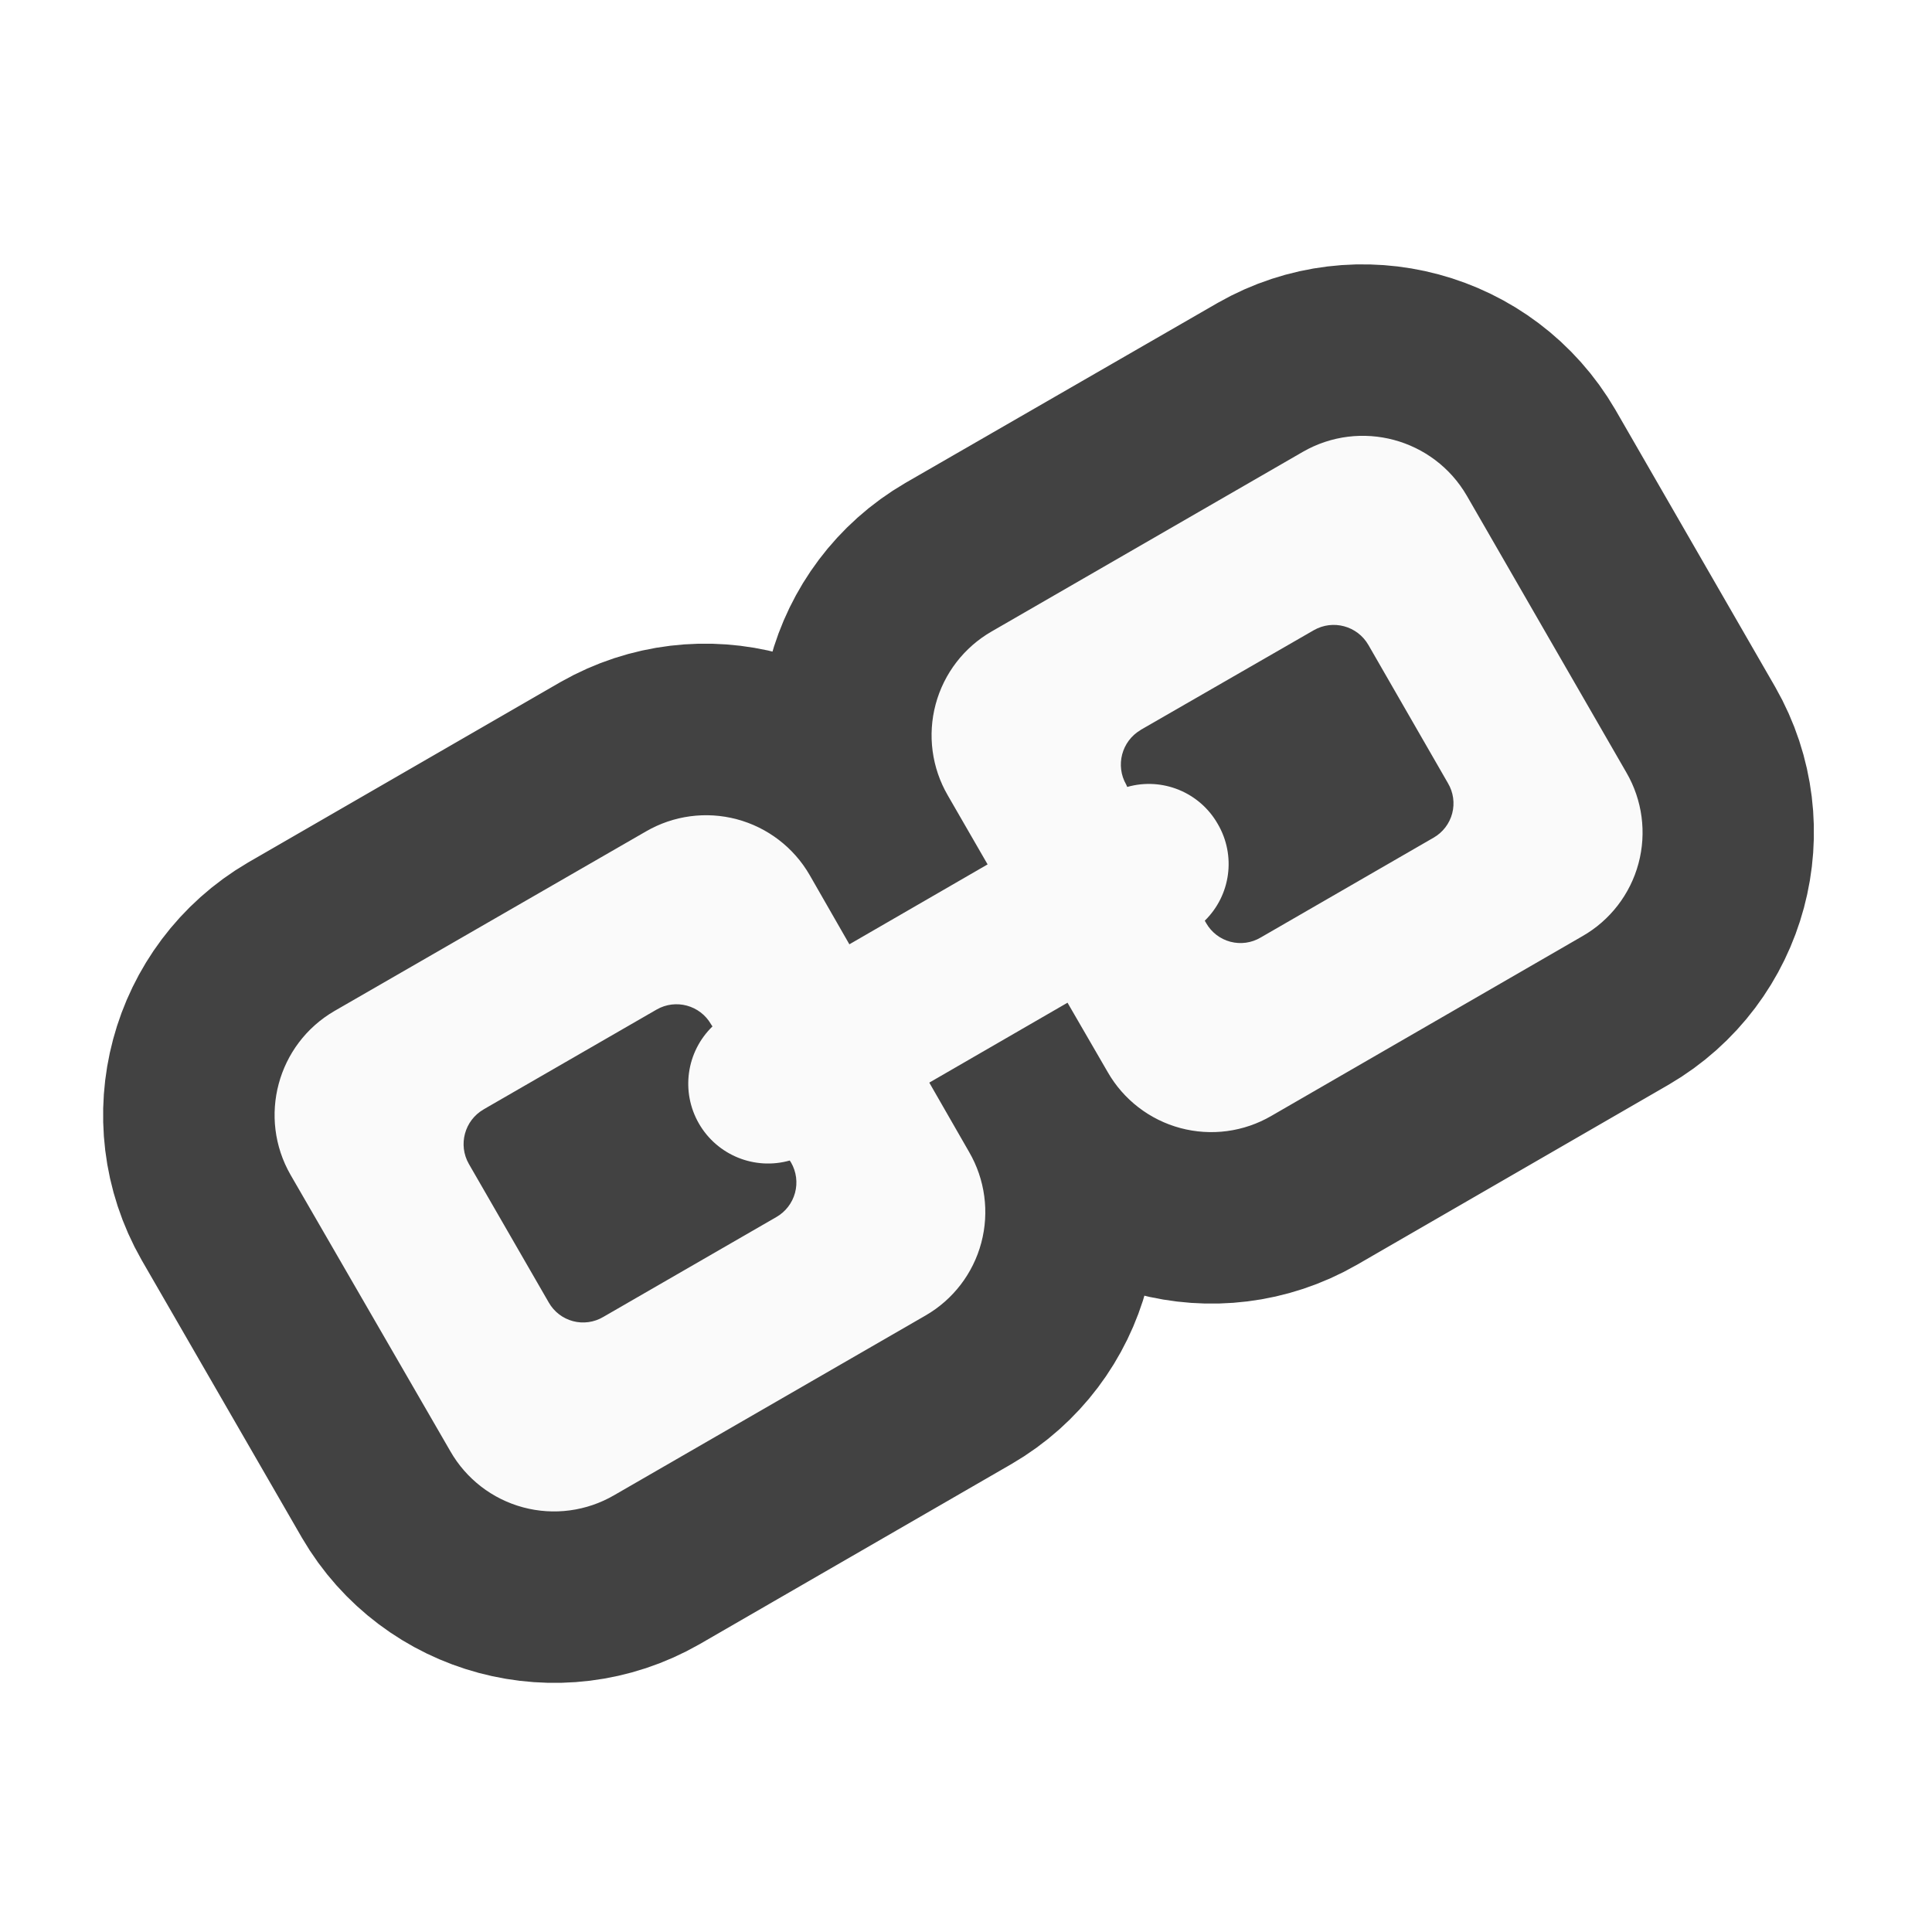
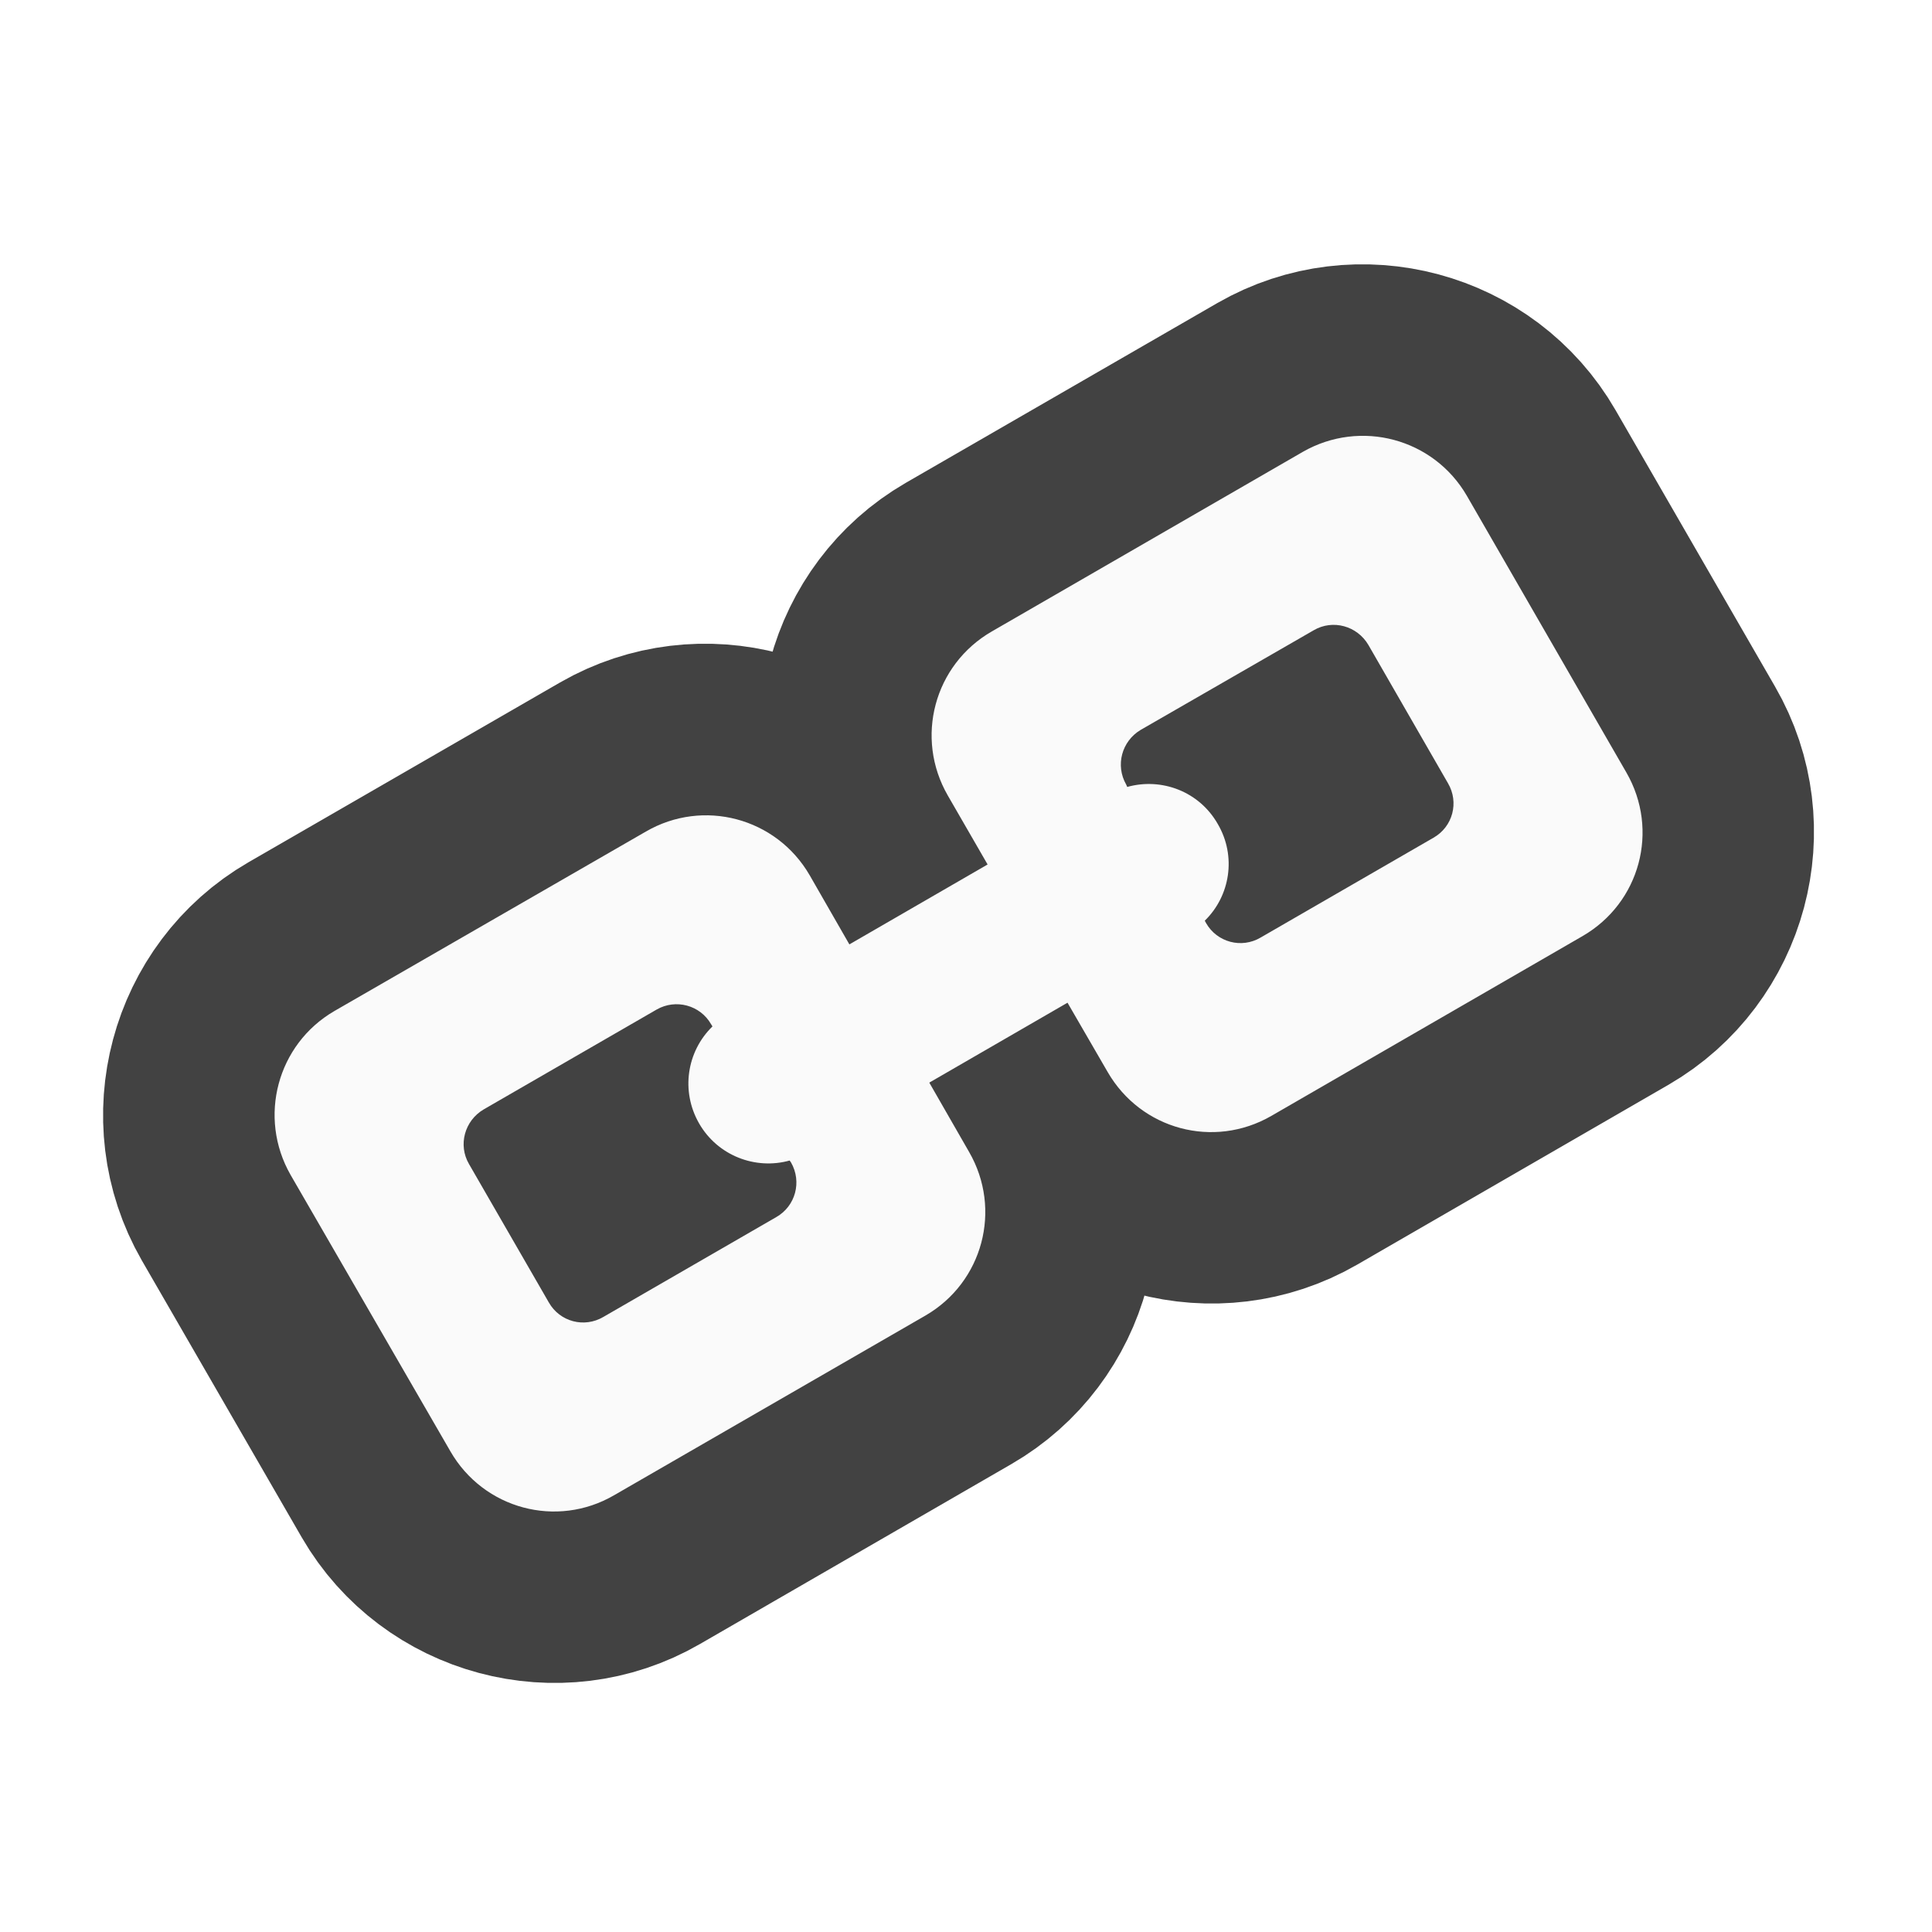
- <svg xmlns="http://www.w3.org/2000/svg" width="22" height="22">
-   <path d="M3.582 11.121a1.826 1.826 0 0 0-.664 2.48l1.82 3.153a1.822 1.822 0 0 0 2.48.664l3.544-2.047a1.823 1.823 0 0 0 .668-2.48l-.23-.395.792-.46.23.398a1.82 1.82 0 0 0 2.481.664l3.543-2.047a1.822 1.822 0 0 0 .664-2.48l-1.816-3.15a1.824 1.824 0 0 0-2.48-.667L11.065 6.8a1.822 1.822 0 0 0-.664 2.48l.23.399-.796.457-.227-.395a1.824 1.824 0 0 0-2.48-.668zm.453.781L7.578 9.86a.903.903 0 0 1 1.25.332l.453.79c.125.214.403.289.617.164l1.575-.91a.456.456 0 0 0 .168-.618l-.457-.785a.904.904 0 0 1 .336-1.25l3.543-2.043a.897.897 0 0 1 1.246.332l1.82 3.152a.898.898 0 0 1-.332 1.247l-3.547 2.046a.9.9 0 0 1-1.246-.336l-.457-.785a.45.45 0 0 0-.613-.168l-1.579.91a.453.453 0 0 0-.164.618l.454.789a.898.898 0 0 1-.332 1.246l-3.547 2.047A.9.9 0 0 1 5.52 16.3L3.7 13.152a.907.907 0 0 1 .335-1.25zm1.246.34a.916.916 0 0 0-.332 1.238l.91 1.575a.91.91 0 0 0 1.239.332l1.968-1.137a.917.917 0 0 0 .332-1.238l-.015-.024a.443.443 0 0 0-.512-.207.453.453 0 0 1-.52-.215.452.452 0 0 1 .075-.554.456.456 0 0 0 .078-.551l-.016-.023a.917.917 0 0 0-1.238-.333zm7.485-4.32a.915.915 0 0 0-.332 1.238l.011.024c.106.18.317.265.516.21a.446.446 0 0 1 .516.211.448.448 0 0 1-.075.56.455.455 0 0 0-.074.546l.016.023a.907.907 0 0 0 1.234.332l1.973-1.136a.917.917 0 0 0 .332-1.239l-.91-1.574a.92.92 0 0 0-1.239-.332zm0 0" fill="#424242" stroke-width="3.008" stroke-linecap="round" stroke-linejoin="round" stroke="#424242" />
-   <path d="M3.809 11.512a1.37 1.37 0 0 0-.5 1.867l1.82 3.148a1.36 1.36 0 0 0 1.863.5l3.547-2.047a1.36 1.36 0 0 0 .496-1.863l-.453-.789 1.574-.91.457.789a1.359 1.359 0 0 0 1.864.5l3.543-2.047a1.359 1.359 0 0 0 .5-1.863l-1.817-3.152a1.37 1.37 0 0 0-1.867-.5L11.293 7.19a1.363 1.363 0 0 0-.5 1.868l.453.785-1.574.91-.453-.79a1.362 1.362 0 0 0-1.864-.495zm1.699 1.12l1.969-1.136a.454.454 0 0 1 .62.168l.016.024a.909.909 0 0 0 .88 1.527l.015.023a.454.454 0 0 1-.168.621L6.87 14.996a.45.45 0 0 1-.621-.164l-.91-1.578a.456.456 0 0 1 .168-.621zm7.48-4.32l1.973-1.136a.456.456 0 0 1 .621.168l.906 1.574a.45.45 0 0 1-.164.621l-1.969 1.137a.45.45 0 0 1-.62-.164l-.016-.028a.902.902 0 0 0 .148-1.101.903.903 0 0 0-1.031-.422l-.012-.027a.457.457 0 0 1 .164-.621zm0 0" fill="#fafafa" />
+ <svg xmlns="http://www.w3.org/2000/svg" width="22px" height="22px" viewBox="0 0 22 22" version="1.1">
+   <g id="surface1">
+     <path style="fill-rule:nonzero;fill:rgb(25.882%,25.882%,25.882%);fill-opacity:1;stroke-width:70;stroke-linecap:round;stroke-linejoin:round;stroke:rgb(25.882%,25.882%,25.882%);stroke-opacity:1;stroke-miterlimit:4;" d="M 83.356 43.793 C 63.267 55.429 56.358 81.426 67.903 101.515 L 110.262 174.872 C 121.897 194.961 147.895 201.96 167.984 190.325 L 250.431 142.693 C 270.611 131.058 277.519 105.151 265.975 84.971 L 260.611 75.79 L 279.064 65.064 L 284.427 74.336 C 295.972 94.425 321.969 101.424 342.149 89.789 L 424.596 42.157 C 444.685 30.522 451.684 4.524 440.049 -15.565 L 397.78 -88.83 C 386.145 -109.01 360.147 -115.919 340.058 -104.374 L 257.521 -56.742 C 237.432 -45.107 230.433 -19.11 242.068 0.979 L 247.431 10.251 L 228.887 20.887 L 223.615 11.706 C 211.98 -8.474 185.982 -15.383 165.893 -3.838 Z M 93.9 61.974 L 176.347 14.433 C 186.709 8.433 199.435 11.797 205.435 22.159 L 215.979 40.521 C 218.888 45.521 225.342 47.248 230.342 44.339 L 266.975 23.159 C 271.974 20.25 273.701 13.887 270.883 8.797 L 260.248 -9.474 C 254.248 -19.837 257.703 -32.563 268.065 -38.562 L 350.512 -86.103 C 360.875 -92.103 373.601 -88.739 379.509 -78.377 L 421.869 -5.02 C 427.868 5.343 424.505 17.978 414.142 23.977 L 331.605 71.609 C 321.242 77.608 308.607 74.154 302.607 63.792 L 291.972 45.521 C 289.063 40.43 282.7 38.794 277.701 41.612 L 240.977 62.792 C 235.977 65.7 234.25 72.154 237.159 77.154 L 247.704 95.516 C 253.703 105.878 250.34 118.514 239.977 124.513 L 157.44 172.145 C 147.168 178.144 134.442 174.69 128.442 164.327 L 86.083 91.062 C 80.174 80.699 83.537 67.973 93.9 61.974 Z M 122.897 69.882 C 112.898 75.7 109.444 88.789 115.171 98.697 L 136.351 135.33 C 142.077 145.329 155.167 148.874 165.166 143.057 L 210.98 116.605 C 220.888 110.878 224.433 97.788 218.706 87.789 L 218.343 87.244 C 215.979 83.062 211.071 81.063 206.435 82.426 C 201.89 83.699 196.89 81.881 194.345 77.427 C 191.8 72.972 192.709 67.791 196.072 64.519 C 199.526 61.155 200.254 55.883 197.89 51.702 L 197.527 51.156 C 191.8 41.248 178.71 37.703 168.711 43.43 Z M 297.063 -30.654 C 287.063 -24.927 283.609 -11.747 289.336 -1.839 L 289.609 -1.293 C 292.063 2.888 296.972 4.888 301.608 3.615 C 306.153 2.343 311.061 4.07 313.606 8.524 C 316.243 12.978 315.334 18.16 311.879 21.523 C 308.516 24.886 307.789 30.068 310.152 34.249 L 310.516 34.794 C 316.243 44.793 329.332 48.338 339.24 42.521 L 385.145 16.069 C 395.053 10.342 398.598 -2.748 392.872 -12.747 L 371.692 -49.379 C 365.874 -59.288 352.784 -62.833 342.876 -57.106 Z M 297.063 -30.654 " transform="matrix(0.0429729,0,0,0.0429729,0,9.239163)" />
+     <path style=" stroke:none;fill-rule:nonzero;fill:rgb(98.039%,98.039%,98.039%);fill-opacity:1;" d="M 3.809 11.512 C 3.156 11.891 2.934 12.723 3.309 13.379 L 5.129 16.527 C 5.508 17.184 6.34 17.406 6.992 17.027 L 10.539 14.98 C 11.191 14.602 11.414 13.773 11.035 13.117 L 10.582 12.328 L 12.156 11.418 L 12.613 12.207 C 12.992 12.863 13.82 13.086 14.477 12.707 L 18.02 10.66 C 18.676 10.281 18.898 9.453 18.52 8.797 L 16.703 5.645 C 16.324 4.992 15.492 4.77 14.836 5.145 L 11.293 7.191 C 10.637 7.57 10.414 8.402 10.793 9.059 L 11.246 9.844 L 9.672 10.754 L 9.219 9.965 C 8.84 9.312 8.008 9.09 7.355 9.469 Z M 5.508 12.633 L 7.477 11.496 C 7.695 11.371 7.973 11.445 8.098 11.664 L 8.113 11.688 C 7.82 11.973 7.75 12.426 7.961 12.793 C 8.172 13.16 8.602 13.324 8.992 13.215 L 9.008 13.238 C 9.133 13.457 9.059 13.734 8.84 13.859 L 6.871 14.996 C 6.652 15.125 6.375 15.051 6.25 14.832 L 5.34 13.254 C 5.215 13.039 5.289 12.762 5.508 12.633 Z M 12.988 8.312 L 14.961 7.176 C 15.176 7.051 15.453 7.125 15.582 7.344 L 16.488 8.918 C 16.617 9.137 16.543 9.414 16.324 9.539 L 14.355 10.676 C 14.137 10.805 13.859 10.73 13.734 10.512 L 13.719 10.484 C 14.008 10.203 14.082 9.75 13.867 9.383 C 13.656 9.012 13.227 8.852 12.836 8.961 L 12.824 8.934 C 12.699 8.715 12.773 8.441 12.988 8.312 Z M 12.988 8.312 " />
+   </g>
</svg>
